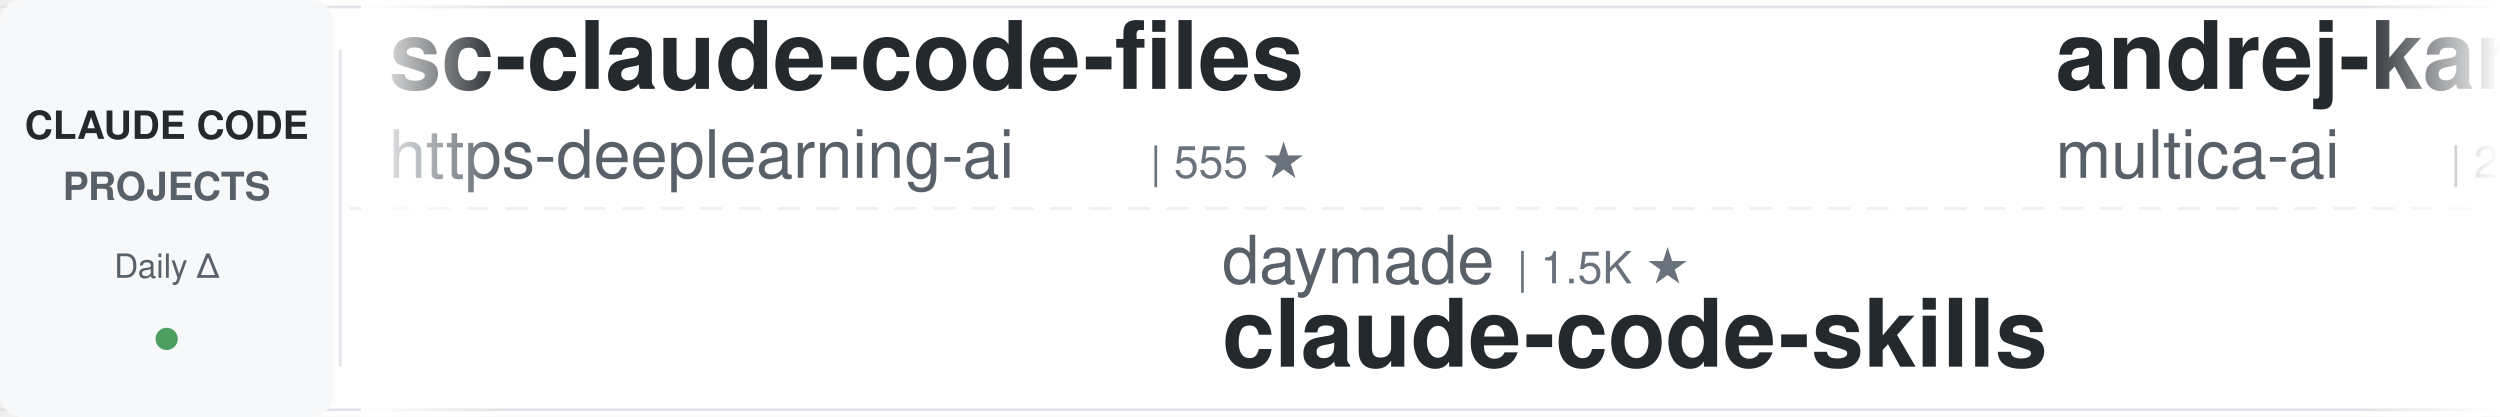
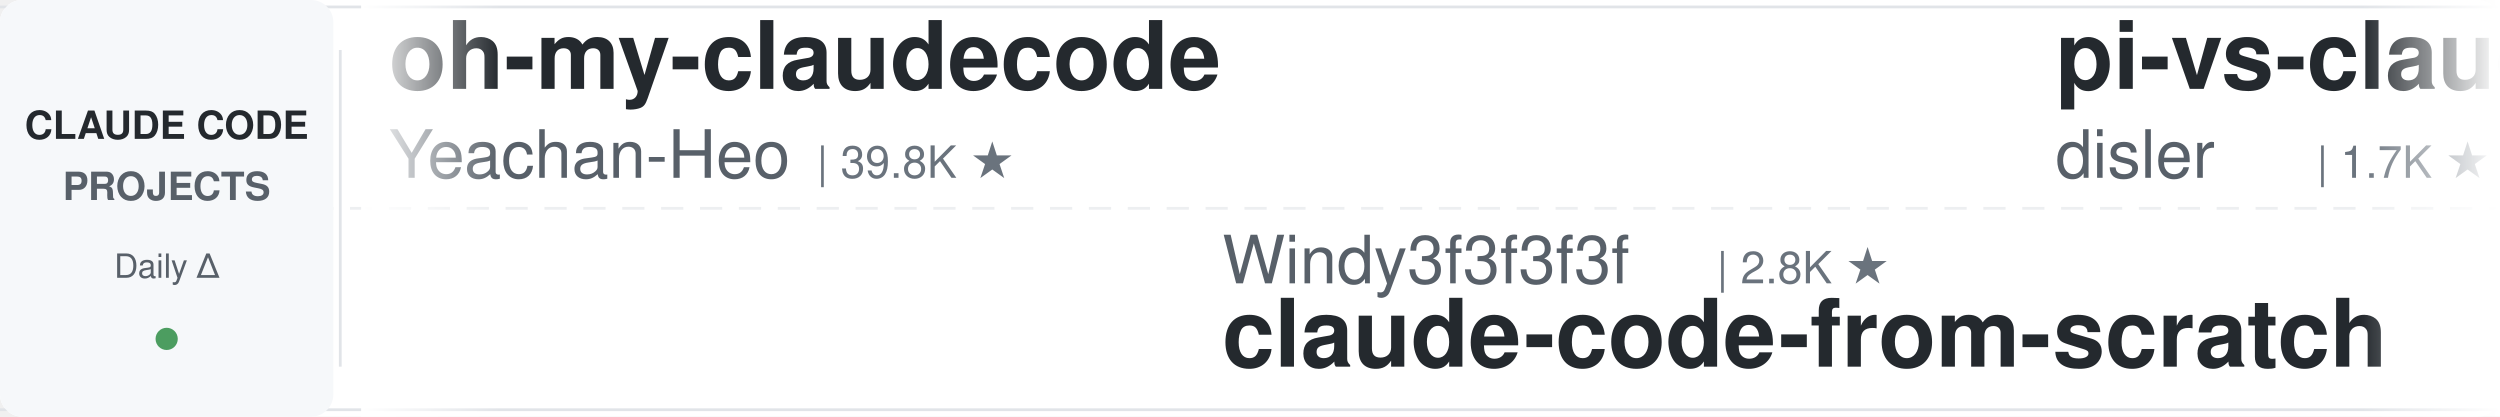
<svg xmlns="http://www.w3.org/2000/svg" width="900" height="150">
  <defs>
    <linearGradient id="leftFade" x1="0%" y1="0%" x2="100%" y2="0%">
      <stop offset="0%" style="stop-color:#ffffff;stop-opacity:1" />
      <stop offset="100%" style="stop-color:#ffffff;stop-opacity:0" />
    </linearGradient>
    <linearGradient id="rightFade" x1="0%" y1="0%" x2="100%" y2="0%">
      <stop offset="0%" style="stop-color:#ffffff;stop-opacity:0" />
      <stop offset="100%" style="stop-color:#ffffff;stop-opacity:1" />
    </linearGradient>
  </defs>
  <rect width="900" height="150" fill="#ffffff" rx="8" />
  <rect x="0" y="2" width="900" height="1" fill="#e1e4e8" />
  <rect x="0" y="147" width="900" height="1" fill="#e1e4e8" />
  <line x1="0" y1="75" x2="900" y2="75" stroke="#e1e4e8" stroke-width="1" stroke-dasharray="8 6" opacity="0.6" />
  <rect x="0" y="0" width="120" height="150" fill="#f6f8fa" rx="8" />
  <text x="60" y="50" font-family="-apple-system, BlinkMacSystemFont, 'Segoe UI', Helvetica, Arial, sans-serif" font-size="14" font-weight="600" fill="#24292e" text-anchor="middle">CLAUDE CODE</text>
  <text x="60" y="72" font-family="-apple-system, BlinkMacSystemFont, 'Segoe UI', Helvetica, Arial, sans-serif" font-size="14" font-weight="600" fill="#586069" text-anchor="middle">PROJECTS</text>
  <text x="60" y="100" font-family="-apple-system, BlinkMacSystemFont, 'Segoe UI', Helvetica, Arial, sans-serif" font-size="12" font-weight="500" fill="#586069" text-anchor="middle">Daily Δ</text>
  <circle cx="60" cy="122" r="4" fill="#22863a" opacity="0.8" />
  <rect x="122" y="18" width="1" height="114" fill="#e1e4e8" />
  <clipPath id="tickerClip">
    <rect x="130" y="0" width="770" height="150" />
  </clipPath>
  <g clip-path="url(#tickerClip)">
    <g id="tickerItems">
      <animateTransform attributeName="transform" attributeType="XML" type="translate" from="0 0" to="-3000 0" dur="54s" repeatCount="indefinite" />
      <g transform="translate(0, 0)">
-         <text x="140" y="32" font-family="-apple-system, BlinkMacSystemFont, 'Segoe UI', Helvetica, Arial, sans-serif" font-size="34" font-weight="600" fill="#24292e">sc-claude-code-files</text>
-         <text x="140" y="64" font-family="-apple-system, BlinkMacSystemFont, 'Segoe UI', Helvetica, Arial, sans-serif" font-size="24" font-weight="400" fill="#586069">https-deeplearning-ai</text>
-         <text x="414" y="64" font-family="-apple-system, BlinkMacSystemFont, 'Segoe UI', Helvetica, Arial, sans-serif" font-size="16" font-weight="500" fill="#6a737d">| 555 ★</text>
+         <text x="140" y="32" font-family="-apple-system, BlinkMacSystemFont, 'Segoe UI', Helvetica, Arial, sans-serif" font-size="34" font-weight="600" fill="#24292e">oh-my-claudecode</text>
+         <text x="140" y="64" font-family="-apple-system, BlinkMacSystemFont, 'Segoe UI', Helvetica, Arial, sans-serif" font-size="24" font-weight="400" fill="#586069">Yeachan-Heo</text>
+         <text x="294" y="64" font-family="-apple-system, BlinkMacSystemFont, 'Segoe UI', Helvetica, Arial, sans-serif" font-size="16" font-weight="500" fill="#6a737d">| 39.8K ★</text>
      </g>
      <g transform="translate(300, 0)">
-         <text x="140" y="102" font-family="-apple-system, BlinkMacSystemFont, 'Segoe UI', Helvetica, Arial, sans-serif" font-size="24" font-weight="400" fill="#586069">daymade</text>
-         <text x="246" y="102" font-family="-apple-system, BlinkMacSystemFont, 'Segoe UI', Helvetica, Arial, sans-serif" font-size="16" font-weight="500" fill="#6a737d">| 1.5K ★</text>
-         <text x="140" y="132" font-family="-apple-system, BlinkMacSystemFont, 'Segoe UI', Helvetica, Arial, sans-serif" font-size="34" font-weight="600" fill="#24292e">claude-code-skills</text>
+         <text x="140" y="102" font-family="-apple-system, BlinkMacSystemFont, 'Segoe UI', Helvetica, Arial, sans-serif" font-size="24" font-weight="400" fill="#586069">Windy3f3f3f3f</text>
+         <text x="318" y="102" font-family="-apple-system, BlinkMacSystemFont, 'Segoe UI', Helvetica, Arial, sans-serif" font-size="16" font-weight="500" fill="#6a737d">| 2.8K ★</text>
+         <text x="140" y="132" font-family="-apple-system, BlinkMacSystemFont, 'Segoe UI', Helvetica, Arial, sans-serif" font-size="34" font-weight="600" fill="#24292e">claude-code-from-scratch</text>
      </g>
      <g transform="translate(600, 0)">
-         <text x="140" y="32" font-family="-apple-system, BlinkMacSystemFont, 'Segoe UI', Helvetica, Arial, sans-serif" font-size="34" font-weight="600" fill="#24292e">andrej-karpathy-skills</text>
-         <text x="140" y="64" font-family="-apple-system, BlinkMacSystemFont, 'Segoe UI', Helvetica, Arial, sans-serif" font-size="24" font-weight="400" fill="#586069">multica-ai</text>
-         <text x="282" y="64" font-family="-apple-system, BlinkMacSystemFont, 'Segoe UI', Helvetica, Arial, sans-serif" font-size="16" font-weight="500" fill="#6a737d">| 219.2K ★</text>
+         <text x="140" y="32" font-family="-apple-system, BlinkMacSystemFont, 'Segoe UI', Helvetica, Arial, sans-serif" font-size="34" font-weight="600" fill="#24292e">pi-vs-claude-code</text>
+         <text x="140" y="64" font-family="-apple-system, BlinkMacSystemFont, 'Segoe UI', Helvetica, Arial, sans-serif" font-size="24" font-weight="400" fill="#586069">disler</text>
+         <text x="234" y="64" font-family="-apple-system, BlinkMacSystemFont, 'Segoe UI', Helvetica, Arial, sans-serif" font-size="16" font-weight="500" fill="#6a737d">| 1.7K ★</text>
      </g>
      <g transform="translate(900, 0)">
-         <text x="140" y="102" font-family="-apple-system, BlinkMacSystemFont, 'Segoe UI', Helvetica, Arial, sans-serif" font-size="24" font-weight="400" fill="#586069">jqueryscript</text>
-         <text x="306" y="102" font-family="-apple-system, BlinkMacSystemFont, 'Segoe UI', Helvetica, Arial, sans-serif" font-size="16" font-weight="500" fill="#6a737d">| 530 ★</text>
-         <text x="140" y="132" font-family="-apple-system, BlinkMacSystemFont, 'Segoe UI', Helvetica, Arial, sans-serif" font-size="34" font-weight="600" fill="#24292e">awesome-claude-code</text>
+         <text x="140" y="102" font-family="-apple-system, BlinkMacSystemFont, 'Segoe UI', Helvetica, Arial, sans-serif" font-size="24" font-weight="400" fill="#586069">JrCx7scC</text>
+         <text x="258" y="102" font-family="-apple-system, BlinkMacSystemFont, 'Segoe UI', Helvetica, Arial, sans-serif" font-size="16" font-weight="500" fill="#6a737d">| 376 ★</text>
+         <text x="140" y="132" font-family="-apple-system, BlinkMacSystemFont, 'Segoe UI', Helvetica, Arial, sans-serif" font-size="34" font-weight="600" fill="#24292e">claude-code-source</text>
      </g>
      <g transform="translate(1200, 0)">
-         <text x="140" y="32" font-family="-apple-system, BlinkMacSystemFont, 'Segoe UI', Helvetica, Arial, sans-serif" font-size="34" font-weight="600" fill="#24292e">claude-code-tips</text>
-         <text x="140" y="64" font-family="-apple-system, BlinkMacSystemFont, 'Segoe UI', Helvetica, Arial, sans-serif" font-size="24" font-weight="400" fill="#586069">ykdojo</text>
-         <text x="234" y="64" font-family="-apple-system, BlinkMacSystemFont, 'Segoe UI', Helvetica, Arial, sans-serif" font-size="16" font-weight="500" fill="#6a737d">| 10.2K ★</text>
+         <text x="140" y="32" font-family="-apple-system, BlinkMacSystemFont, 'Segoe UI', Helvetica, Arial, sans-serif" font-size="34" font-weight="600" fill="#24292e">my-claude-code-setup</text>
+         <text x="140" y="64" font-family="-apple-system, BlinkMacSystemFont, 'Segoe UI', Helvetica, Arial, sans-serif" font-size="24" font-weight="400" fill="#586069">centminmod</text>
+         <text x="282" y="64" font-family="-apple-system, BlinkMacSystemFont, 'Segoe UI', Helvetica, Arial, sans-serif" font-size="16" font-weight="500" fill="#6a737d">| 2.7K ★</text>
      </g>
      <g transform="translate(1500, 0)">
-         <text x="140" y="102" font-family="-apple-system, BlinkMacSystemFont, 'Segoe UI', Helvetica, Arial, sans-serif" font-size="24" font-weight="400" fill="#586069">asgeirtj</text>
-         <text x="258" y="102" font-family="-apple-system, BlinkMacSystemFont, 'Segoe UI', Helvetica, Arial, sans-serif" font-size="16" font-weight="500" fill="#6a737d">| 69.5K ★</text>
-         <text x="140" y="132" font-family="-apple-system, BlinkMacSystemFont, 'Segoe UI', Helvetica, Arial, sans-serif" font-size="34" font-weight="600" fill="#24292e">system_prompts_leaks</text>
+         <text x="140" y="102" font-family="-apple-system, BlinkMacSystemFont, 'Segoe UI', Helvetica, Arial, sans-serif" font-size="24" font-weight="400" fill="#586069">affaan-m</text>
+         <text x="258" y="102" font-family="-apple-system, BlinkMacSystemFont, 'Segoe UI', Helvetica, Arial, sans-serif" font-size="16" font-weight="500" fill="#6a737d">| 278.0K ★</text>
+         <text x="140" y="132" font-family="-apple-system, BlinkMacSystemFont, 'Segoe UI', Helvetica, Arial, sans-serif" font-size="34" font-weight="600" fill="#24292e">ECC</text>
      </g>
      <g transform="translate(1800, 0)">
-         <text x="140" y="32" font-family="-apple-system, BlinkMacSystemFont, 'Segoe UI', Helvetica, Arial, sans-serif" font-size="34" font-weight="600" fill="#24292e">cc-switch</text>
-         <text x="140" y="64" font-family="-apple-system, BlinkMacSystemFont, 'Segoe UI', Helvetica, Arial, sans-serif" font-size="24" font-weight="400" fill="#586069">farion1231</text>
-         <text x="282" y="64" font-family="-apple-system, BlinkMacSystemFont, 'Segoe UI', Helvetica, Arial, sans-serif" font-size="16" font-weight="500" fill="#6a737d">| 143.3K ★</text>
+         <text x="140" y="32" font-family="-apple-system, BlinkMacSystemFont, 'Segoe UI', Helvetica, Arial, sans-serif" font-size="34" font-weight="600" fill="#24292e">system_prompts_leaks</text>
+         <text x="140" y="64" font-family="-apple-system, BlinkMacSystemFont, 'Segoe UI', Helvetica, Arial, sans-serif" font-size="24" font-weight="400" fill="#586069">asgeirtj</text>
+         <text x="258" y="64" font-family="-apple-system, BlinkMacSystemFont, 'Segoe UI', Helvetica, Arial, sans-serif" font-size="16" font-weight="500" fill="#6a737d">| 69.5K ★</text>
      </g>
      <g transform="translate(2100, 0)">
-         <text x="140" y="102" font-family="-apple-system, BlinkMacSystemFont, 'Segoe UI', Helvetica, Arial, sans-serif" font-size="24" font-weight="400" fill="#586069">OneRedOak</text>
-         <text x="270" y="102" font-family="-apple-system, BlinkMacSystemFont, 'Segoe UI', Helvetica, Arial, sans-serif" font-size="16" font-weight="500" fill="#6a737d">| 3.9K ★</text>
-         <text x="140" y="132" font-family="-apple-system, BlinkMacSystemFont, 'Segoe UI', Helvetica, Arial, sans-serif" font-size="34" font-weight="600" fill="#24292e">claude-code-workflows</text>
+         <text x="140" y="102" font-family="-apple-system, BlinkMacSystemFont, 'Segoe UI', Helvetica, Arial, sans-serif" font-size="24" font-weight="400" fill="#586069">Donchitos</text>
+         <text x="270" y="102" font-family="-apple-system, BlinkMacSystemFont, 'Segoe UI', Helvetica, Arial, sans-serif" font-size="16" font-weight="500" fill="#6a737d">| 26.3K ★</text>
+         <text x="140" y="132" font-family="-apple-system, BlinkMacSystemFont, 'Segoe UI', Helvetica, Arial, sans-serif" font-size="34" font-weight="600" fill="#24292e">Claude-Code-Game-Studios</text>
      </g>
      <g transform="translate(2400, 0)">
-         <text x="140" y="32" font-family="-apple-system, BlinkMacSystemFont, 'Segoe UI', Helvetica, Arial, sans-serif" font-size="34" font-weight="600" fill="#24292e">claude-code-book</text>
-         <text x="140" y="64" font-family="-apple-system, BlinkMacSystemFont, 'Segoe UI', Helvetica, Arial, sans-serif" font-size="24" font-weight="400" fill="#586069">lintsinghua</text>
-         <text x="294" y="64" font-family="-apple-system, BlinkMacSystemFont, 'Segoe UI', Helvetica, Arial, sans-serif" font-size="16" font-weight="500" fill="#6a737d">| 4.3K ★</text>
+         <text x="140" y="32" font-family="-apple-system, BlinkMacSystemFont, 'Segoe UI', Helvetica, Arial, sans-serif" font-size="34" font-weight="600" fill="#24292e">arcads-claude-code</text>
+         <text x="140" y="64" font-family="-apple-system, BlinkMacSystemFont, 'Segoe UI', Helvetica, Arial, sans-serif" font-size="24" font-weight="400" fill="#586069">krusemediallc</text>
+         <text x="318" y="64" font-family="-apple-system, BlinkMacSystemFont, 'Segoe UI', Helvetica, Arial, sans-serif" font-size="16" font-weight="500" fill="#6a737d">| 1.6K ★</text>
      </g>
      <g transform="translate(2700, 0)">
-         <text x="140" y="102" font-family="-apple-system, BlinkMacSystemFont, 'Segoe UI', Helvetica, Arial, sans-serif" font-size="24" font-weight="400" fill="#586069">alejandrobalderas</text>
-         <text x="366" y="102" font-family="-apple-system, BlinkMacSystemFont, 'Segoe UI', Helvetica, Arial, sans-serif" font-size="16" font-weight="500" fill="#6a737d">| 3.0K ★</text>
-         <text x="140" y="132" font-family="-apple-system, BlinkMacSystemFont, 'Segoe UI', Helvetica, Arial, sans-serif" font-size="34" font-weight="600" fill="#24292e">claude-code-from-source</text>
+         <text x="140" y="102" font-family="-apple-system, BlinkMacSystemFont, 'Segoe UI', Helvetica, Arial, sans-serif" font-size="24" font-weight="400" fill="#586069">hangsman</text>
+         <text x="258" y="102" font-family="-apple-system, BlinkMacSystemFont, 'Segoe UI', Helvetica, Arial, sans-serif" font-size="16" font-weight="500" fill="#6a737d">| 797 ★</text>
+         <text x="140" y="132" font-family="-apple-system, BlinkMacSystemFont, 'Segoe UI', Helvetica, Arial, sans-serif" font-size="34" font-weight="600" fill="#24292e">claude-code-source</text>
      </g>
      <g transform="translate(3000, 0)">
-         <text x="140" y="32" font-family="-apple-system, BlinkMacSystemFont, 'Segoe UI', Helvetica, Arial, sans-serif" font-size="34" font-weight="600" fill="#24292e">sc-claude-code-files</text>
-         <text x="140" y="64" font-family="-apple-system, BlinkMacSystemFont, 'Segoe UI', Helvetica, Arial, sans-serif" font-size="24" font-weight="400" fill="#586069">https-deeplearning-ai</text>
-         <text x="414" y="64" font-family="-apple-system, BlinkMacSystemFont, 'Segoe UI', Helvetica, Arial, sans-serif" font-size="16" font-weight="500" fill="#6a737d">| 555 ★</text>
+         <text x="140" y="32" font-family="-apple-system, BlinkMacSystemFont, 'Segoe UI', Helvetica, Arial, sans-serif" font-size="34" font-weight="600" fill="#24292e">oh-my-claudecode</text>
+         <text x="140" y="64" font-family="-apple-system, BlinkMacSystemFont, 'Segoe UI', Helvetica, Arial, sans-serif" font-size="24" font-weight="400" fill="#586069">Yeachan-Heo</text>
+         <text x="294" y="64" font-family="-apple-system, BlinkMacSystemFont, 'Segoe UI', Helvetica, Arial, sans-serif" font-size="16" font-weight="500" fill="#6a737d">| 39.8K ★</text>
      </g>
      <g transform="translate(3300, 0)">
-         <text x="140" y="102" font-family="-apple-system, BlinkMacSystemFont, 'Segoe UI', Helvetica, Arial, sans-serif" font-size="24" font-weight="400" fill="#586069">daymade</text>
-         <text x="246" y="102" font-family="-apple-system, BlinkMacSystemFont, 'Segoe UI', Helvetica, Arial, sans-serif" font-size="16" font-weight="500" fill="#6a737d">| 1.5K ★</text>
-         <text x="140" y="132" font-family="-apple-system, BlinkMacSystemFont, 'Segoe UI', Helvetica, Arial, sans-serif" font-size="34" font-weight="600" fill="#24292e">claude-code-skills</text>
+         <text x="140" y="102" font-family="-apple-system, BlinkMacSystemFont, 'Segoe UI', Helvetica, Arial, sans-serif" font-size="24" font-weight="400" fill="#586069">Windy3f3f3f3f</text>
+         <text x="318" y="102" font-family="-apple-system, BlinkMacSystemFont, 'Segoe UI', Helvetica, Arial, sans-serif" font-size="16" font-weight="500" fill="#6a737d">| 2.8K ★</text>
+         <text x="140" y="132" font-family="-apple-system, BlinkMacSystemFont, 'Segoe UI', Helvetica, Arial, sans-serif" font-size="34" font-weight="600" fill="#24292e">claude-code-from-scratch</text>
      </g>
      <g transform="translate(3600, 0)">
-         <text x="140" y="32" font-family="-apple-system, BlinkMacSystemFont, 'Segoe UI', Helvetica, Arial, sans-serif" font-size="34" font-weight="600" fill="#24292e">andrej-karpathy-skills</text>
-         <text x="140" y="64" font-family="-apple-system, BlinkMacSystemFont, 'Segoe UI', Helvetica, Arial, sans-serif" font-size="24" font-weight="400" fill="#586069">multica-ai</text>
-         <text x="282" y="64" font-family="-apple-system, BlinkMacSystemFont, 'Segoe UI', Helvetica, Arial, sans-serif" font-size="16" font-weight="500" fill="#6a737d">| 219.2K ★</text>
+         <text x="140" y="32" font-family="-apple-system, BlinkMacSystemFont, 'Segoe UI', Helvetica, Arial, sans-serif" font-size="34" font-weight="600" fill="#24292e">pi-vs-claude-code</text>
+         <text x="140" y="64" font-family="-apple-system, BlinkMacSystemFont, 'Segoe UI', Helvetica, Arial, sans-serif" font-size="24" font-weight="400" fill="#586069">disler</text>
+         <text x="234" y="64" font-family="-apple-system, BlinkMacSystemFont, 'Segoe UI', Helvetica, Arial, sans-serif" font-size="16" font-weight="500" fill="#6a737d">| 1.7K ★</text>
      </g>
      <g transform="translate(3900, 0)">
-         <text x="140" y="102" font-family="-apple-system, BlinkMacSystemFont, 'Segoe UI', Helvetica, Arial, sans-serif" font-size="24" font-weight="400" fill="#586069">jqueryscript</text>
-         <text x="306" y="102" font-family="-apple-system, BlinkMacSystemFont, 'Segoe UI', Helvetica, Arial, sans-serif" font-size="16" font-weight="500" fill="#6a737d">| 530 ★</text>
-         <text x="140" y="132" font-family="-apple-system, BlinkMacSystemFont, 'Segoe UI', Helvetica, Arial, sans-serif" font-size="34" font-weight="600" fill="#24292e">awesome-claude-code</text>
+         <text x="140" y="102" font-family="-apple-system, BlinkMacSystemFont, 'Segoe UI', Helvetica, Arial, sans-serif" font-size="24" font-weight="400" fill="#586069">JrCx7scC</text>
+         <text x="258" y="102" font-family="-apple-system, BlinkMacSystemFont, 'Segoe UI', Helvetica, Arial, sans-serif" font-size="16" font-weight="500" fill="#6a737d">| 376 ★</text>
+         <text x="140" y="132" font-family="-apple-system, BlinkMacSystemFont, 'Segoe UI', Helvetica, Arial, sans-serif" font-size="34" font-weight="600" fill="#24292e">claude-code-source</text>
      </g>
    </g>
  </g>
  <rect x="130" y="0" width="50" height="150" fill="url(#leftFade)" />
  <rect x="850" y="0" width="50" height="150" fill="url(#rightFade)" />
</svg>
